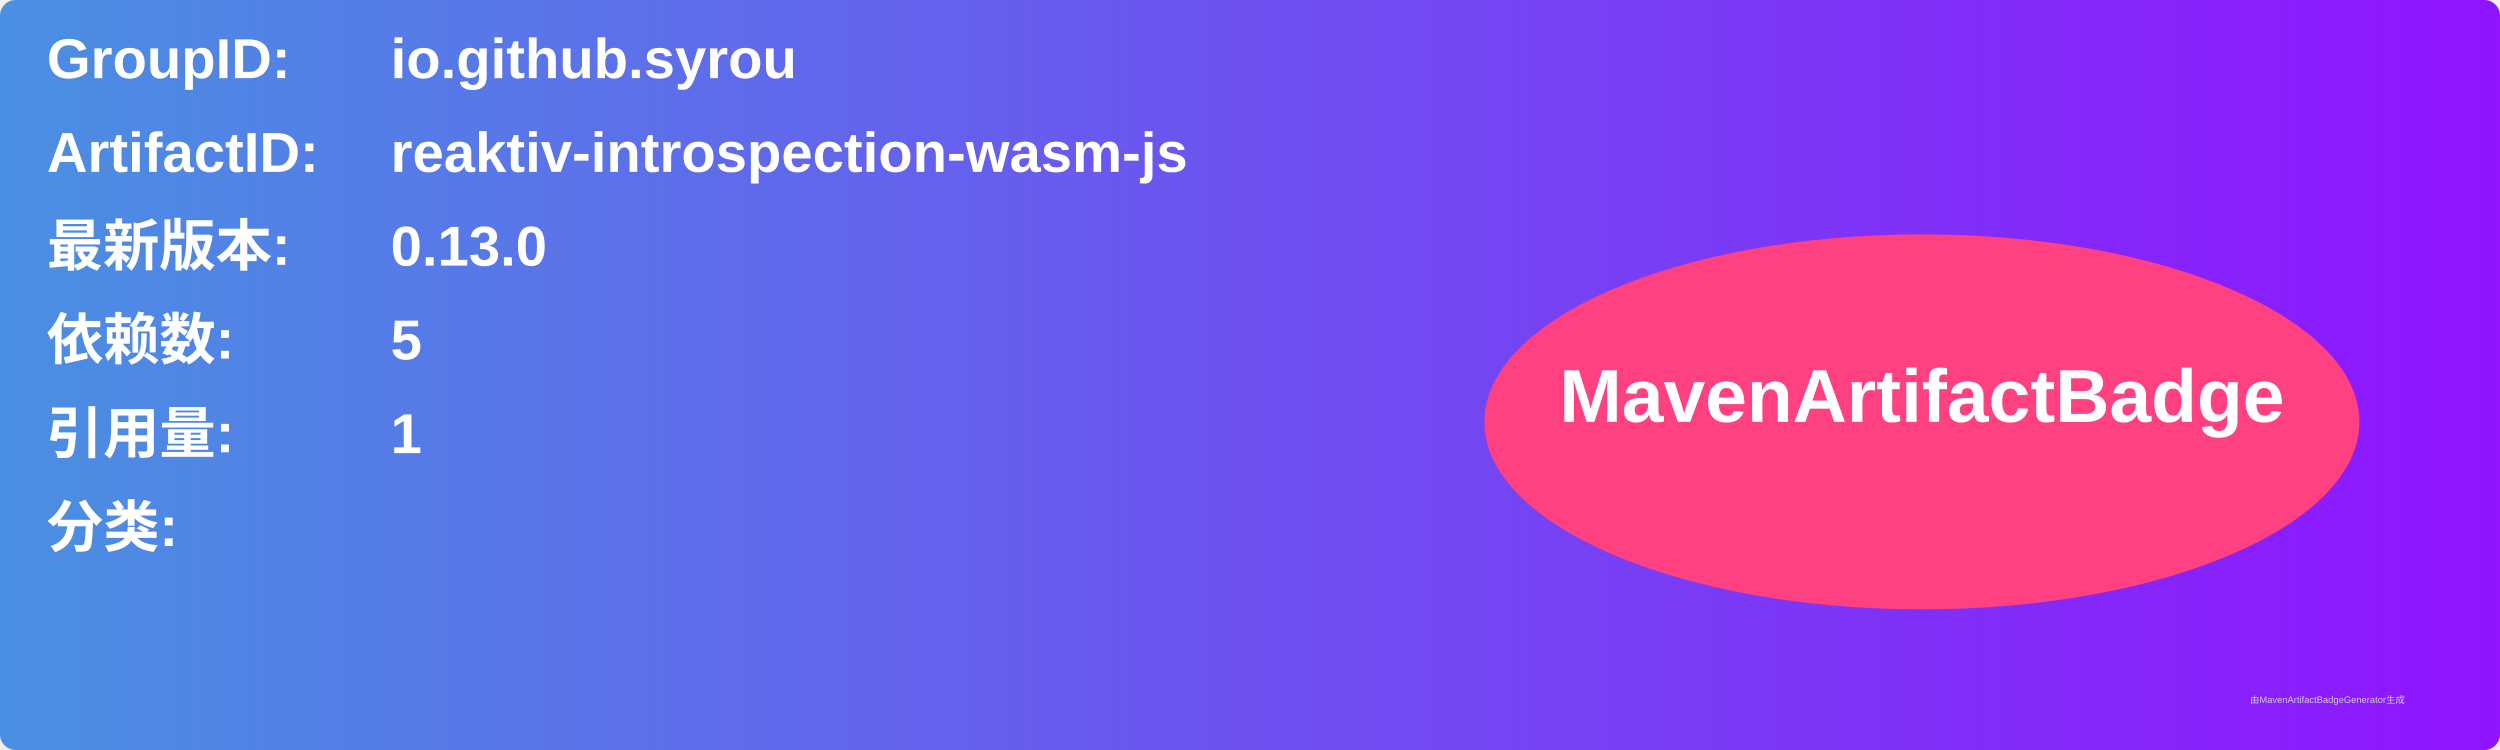
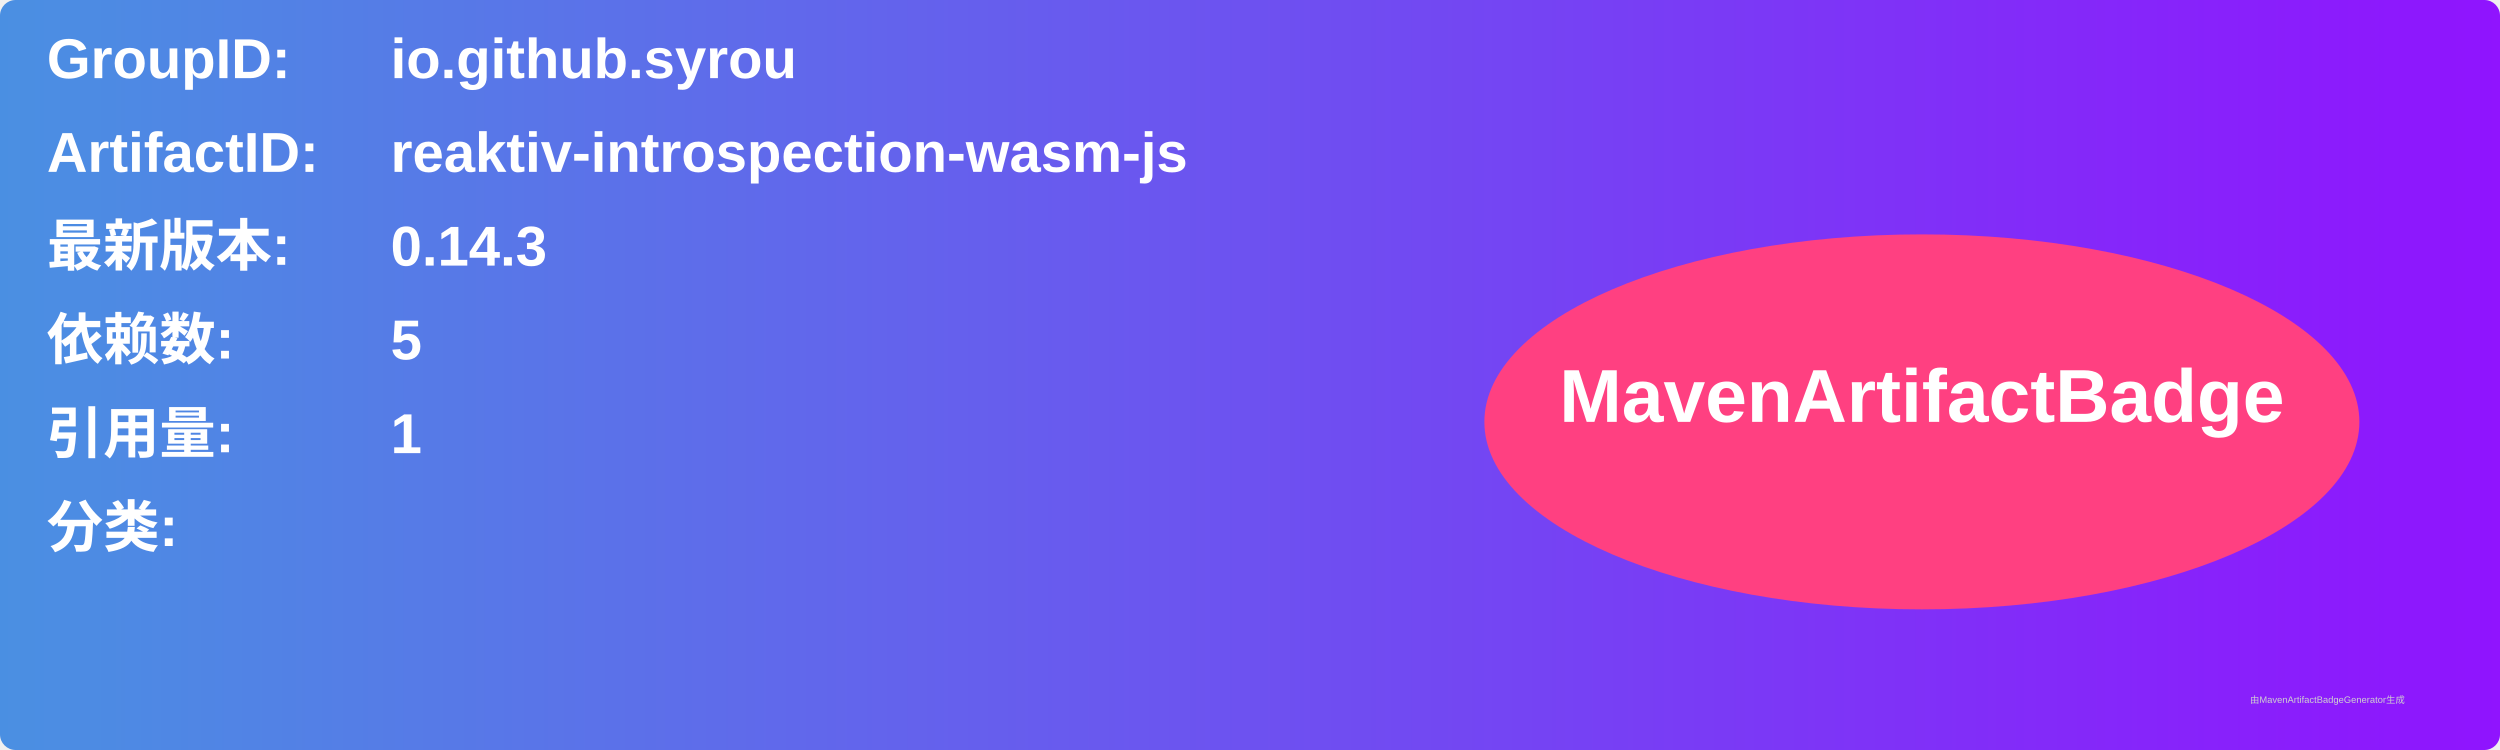
<svg xmlns="http://www.w3.org/2000/svg" width="800" height="240" viewBox="0 0 800 240">
  <linearGradient id="grad" x1="0%" y1="0%" x2="100%" y2="0%">
    <stop offset="0%" stop-color="#4a90e2" />
    <stop offset="100%" stop-color="#9013fe" />
  </linearGradient>
  <rect width="100%" height="100%" rx="5" ry="5" fill="url(#grad)" />
  <g transform="translate(15, 15)">
    <text x="0" y="10" font-family="Arial" font-size="18" fill="white" font-weight="bold" width="260">GroupID:</text>
    <text x="110" y="10" font-family="Arial" font-size="18" fill="white" font-weight="bold" width="460">io.github.syrou</text>
    <text x="0" y="40" font-family="Arial" font-size="18" fill="white" font-weight="bold" width="260">ArtifactID:</text>
    <text x="110" y="40" font-family="Arial" font-size="18" fill="white" font-weight="bold" width="460">reaktiv-introspection-wasm-js</text>
    <text x="0" y="70" font-family="Arial" font-size="18" fill="white" font-weight="bold">最新版本:</text>
    <text x="110" y="70" font-family="Arial" font-size="18" fill="white" font-weight="bold">
-       <tspan font-weight="bold">0.13.0</tspan>
+       <tspan font-weight="bold">0.14.3</tspan>
    </text>
    <text x="0" y="100" font-family="Arial" font-size="18" fill="white" font-weight="bold">依赖数: </text>
    <text x="110" y="100" font-family="Arial" font-size="18" fill="white">
      <tspan font-weight="bold">5</tspan>
    </text>
    <text x="0" y="130" font-family="Arial" font-size="18" fill="white" font-weight="bold">引用量: </text>
    <text x="110" y="130" font-family="Arial" font-size="18" fill="white">
      <tspan font-weight="bold">1</tspan>
    </text>
    <text x="0" y="160" font-family="Arial" font-size="18" fill="white" font-weight="bold">分类:</text>
    <text x="10" y="190" font-family="Arial" font-size="10" fill="white">
      <tspan font-weight="bold" />
    </text>
    <ellipse cx="600" cy="120" rx="140" ry="60" fill="#ff4081" />
    <text x="600" y="120" text-anchor="middle" font-family="Arial" font-size="24" fill="white" font-weight="bold">MavenArtifactBadge</text>
  </g>
  <text x="720" y="225" font-family="Arial" font-size="3" fill="#d0d0d0">由MavenArtifactBadgeGenerator生成</text>
</svg>
